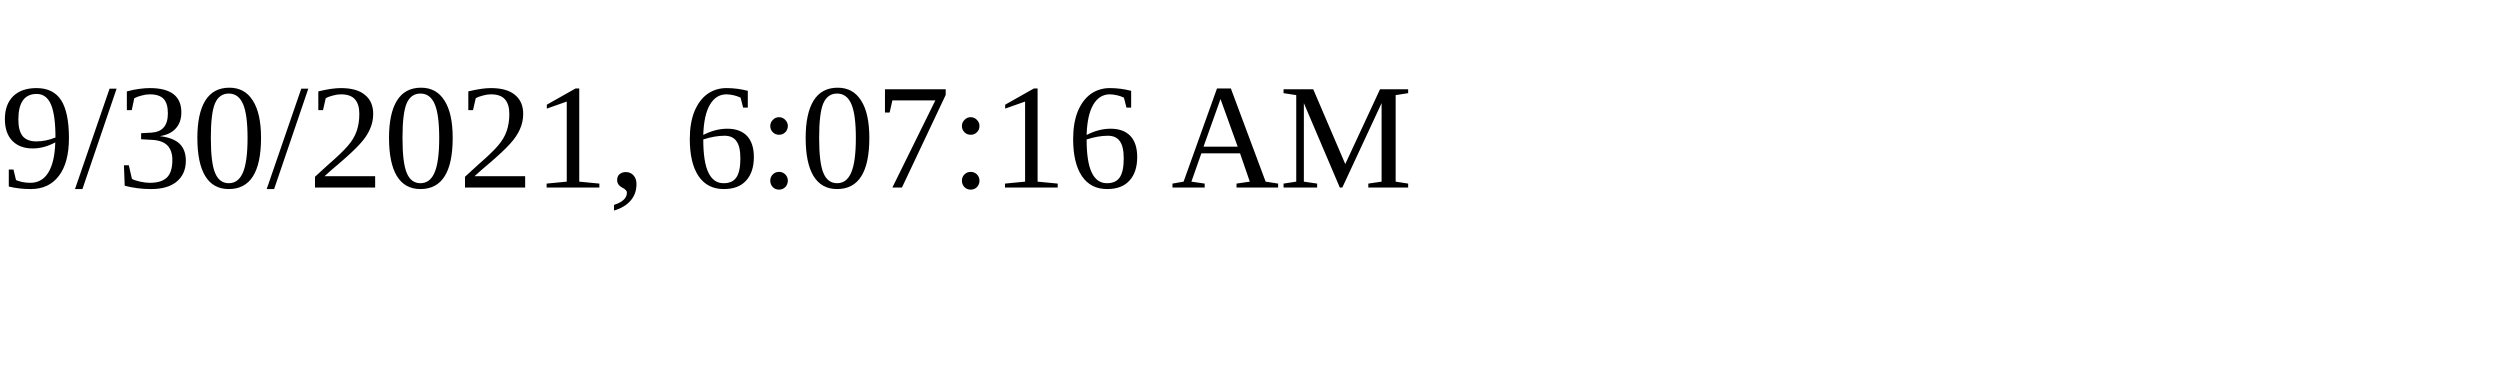
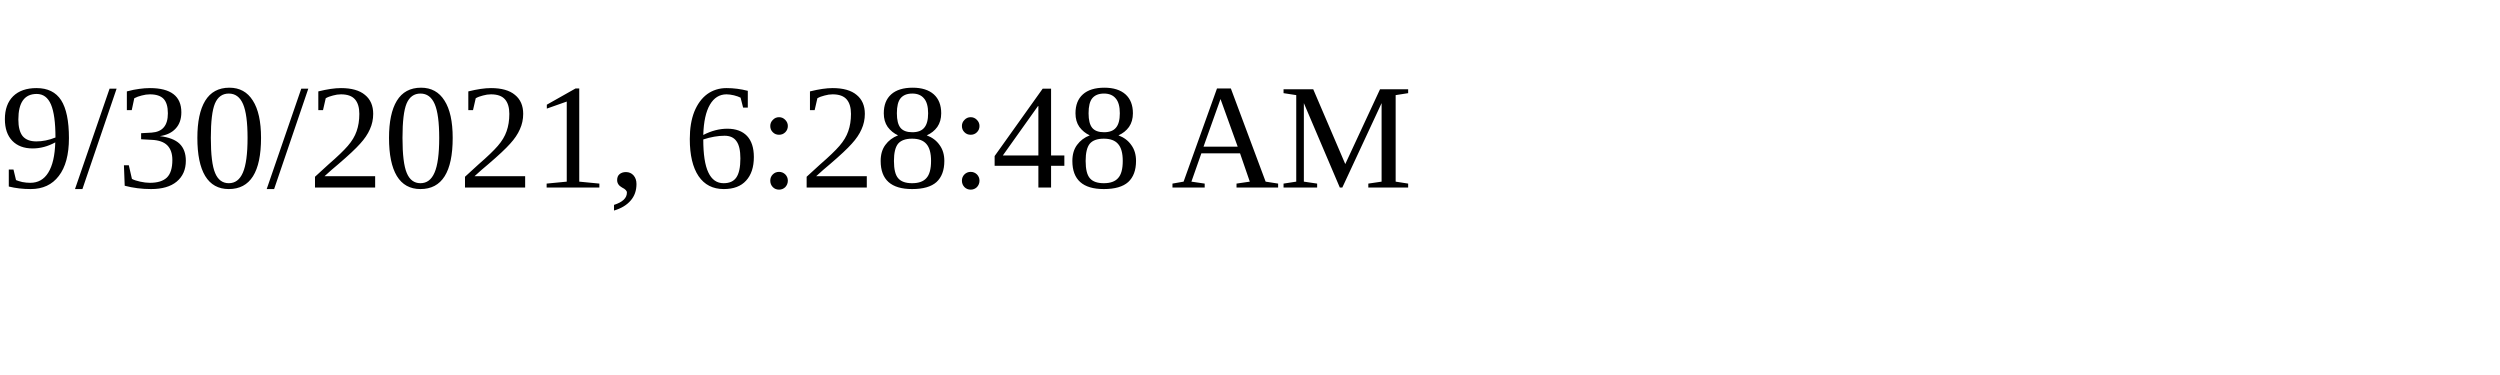
<svg xmlns="http://www.w3.org/2000/svg" height="30" width="200">
-   <text x="0" y="15">9/30/2021, 6:07:16 AM</text>
+   <text x="0" y="15">9/30/2021, 6:28:48 AM</text>
</svg>
